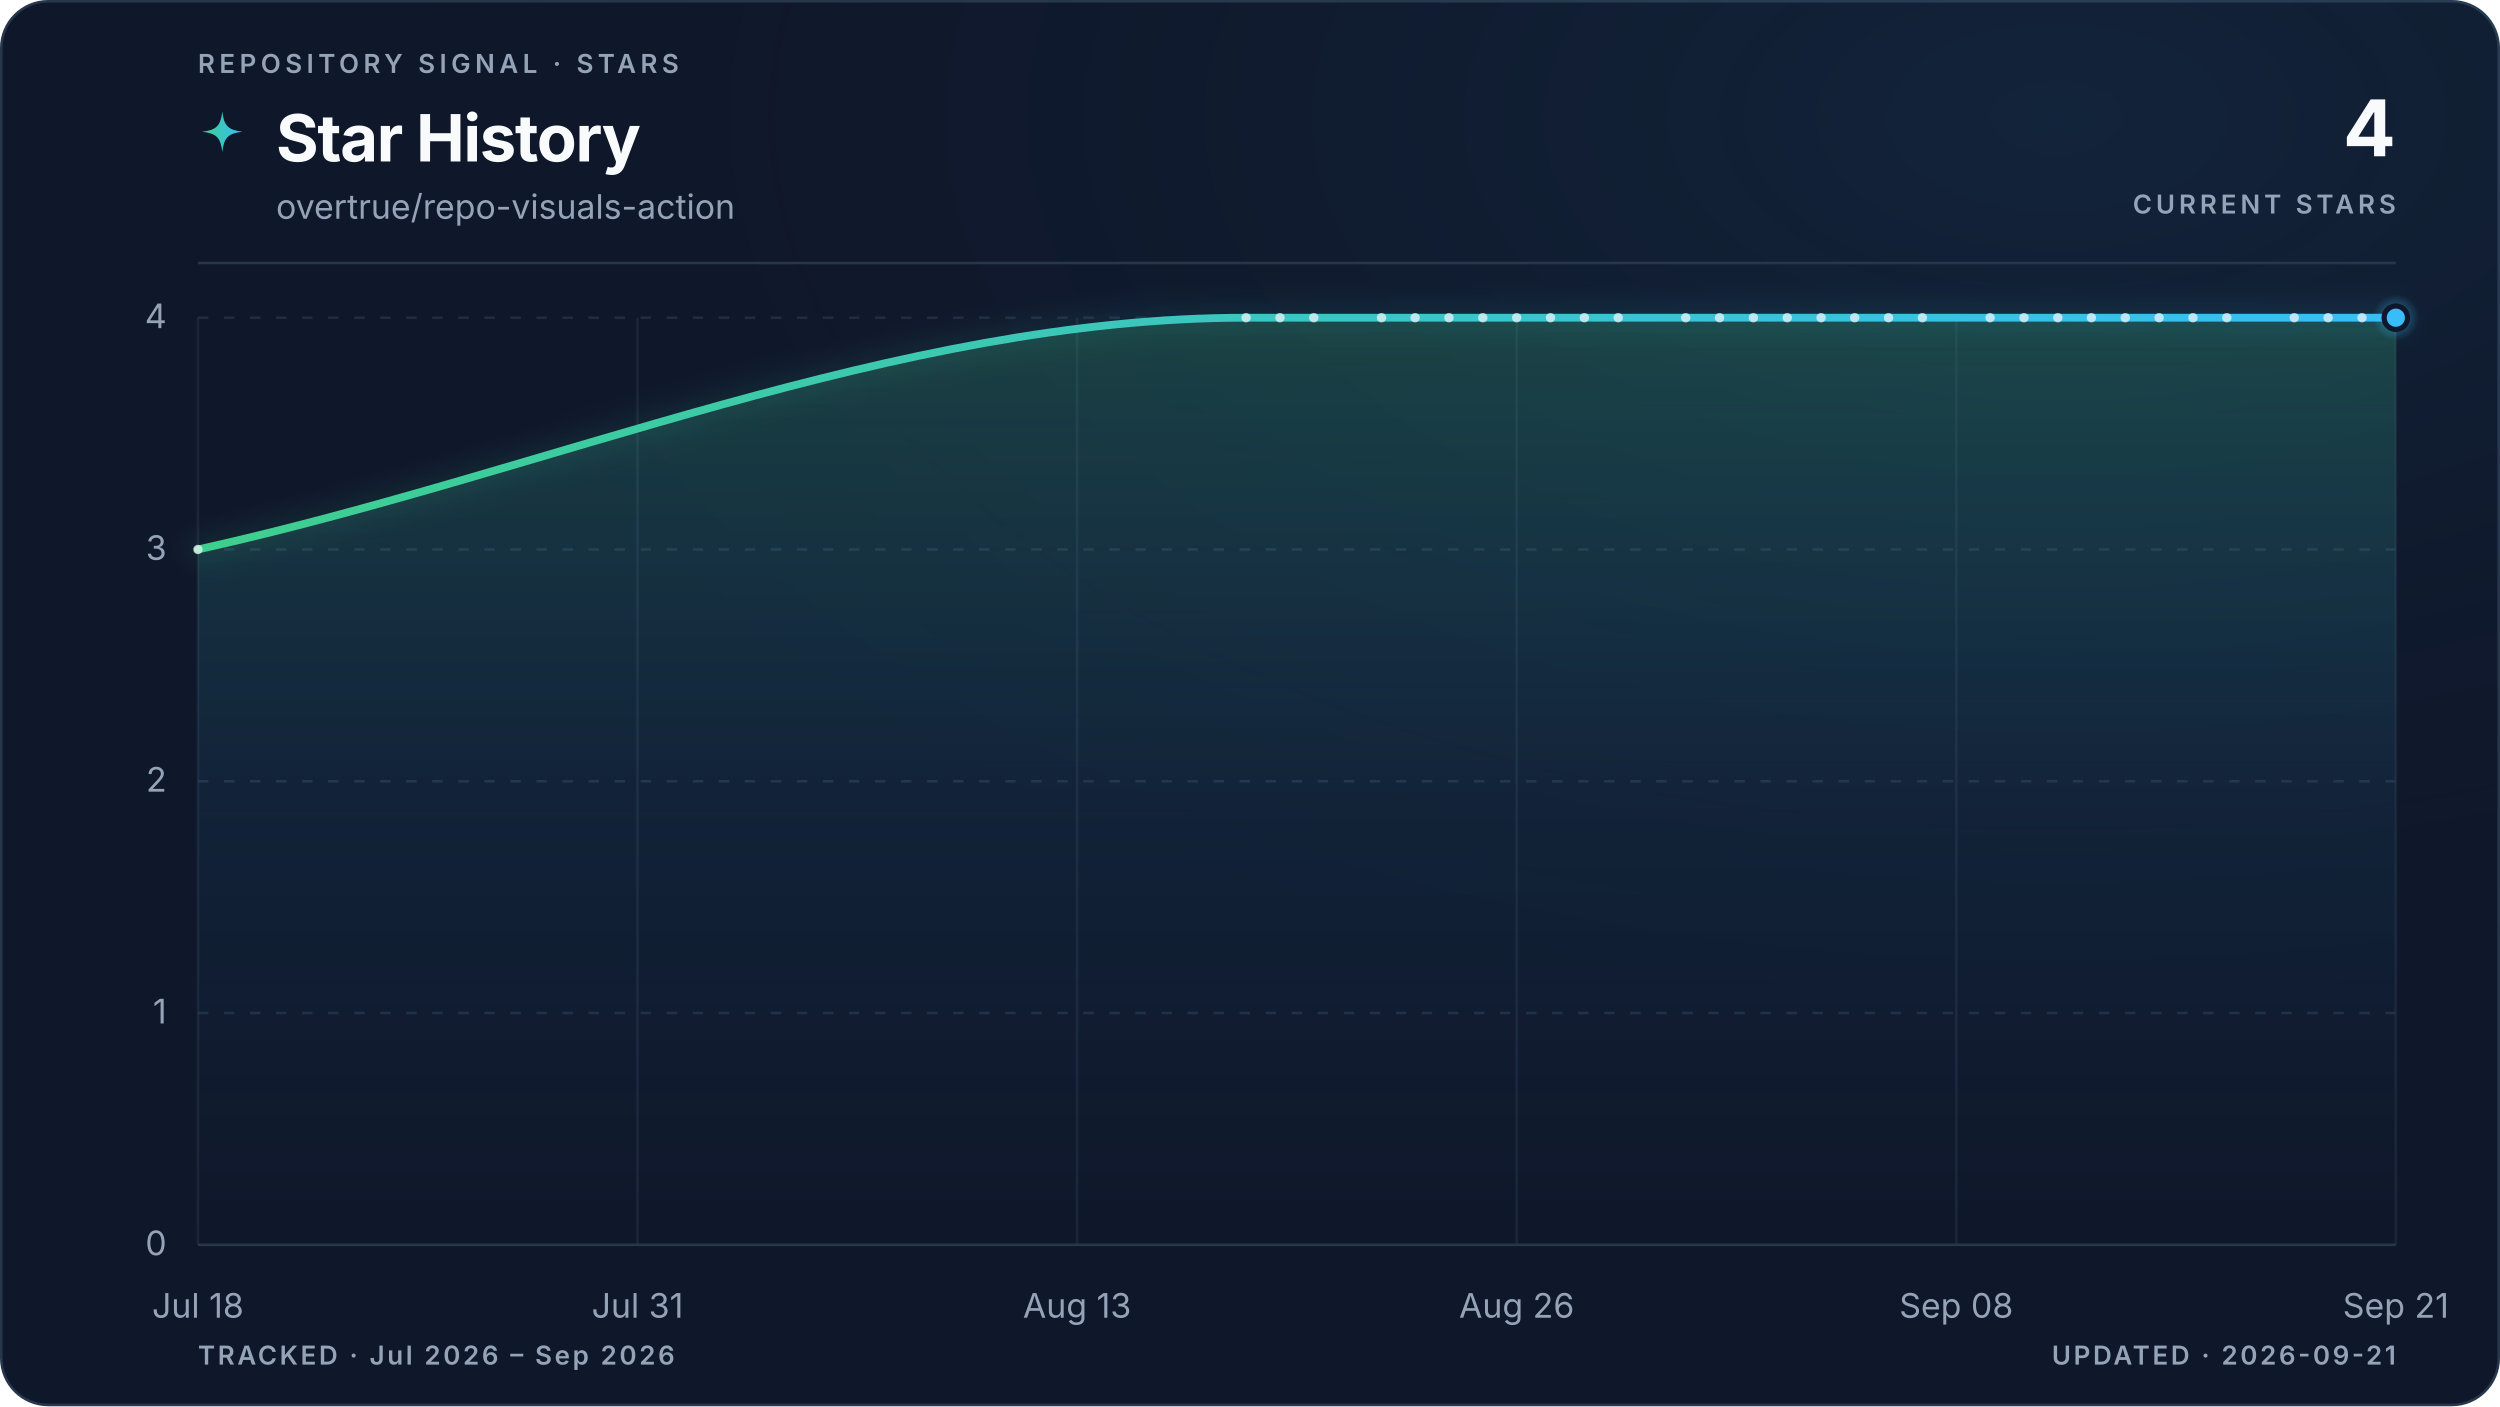
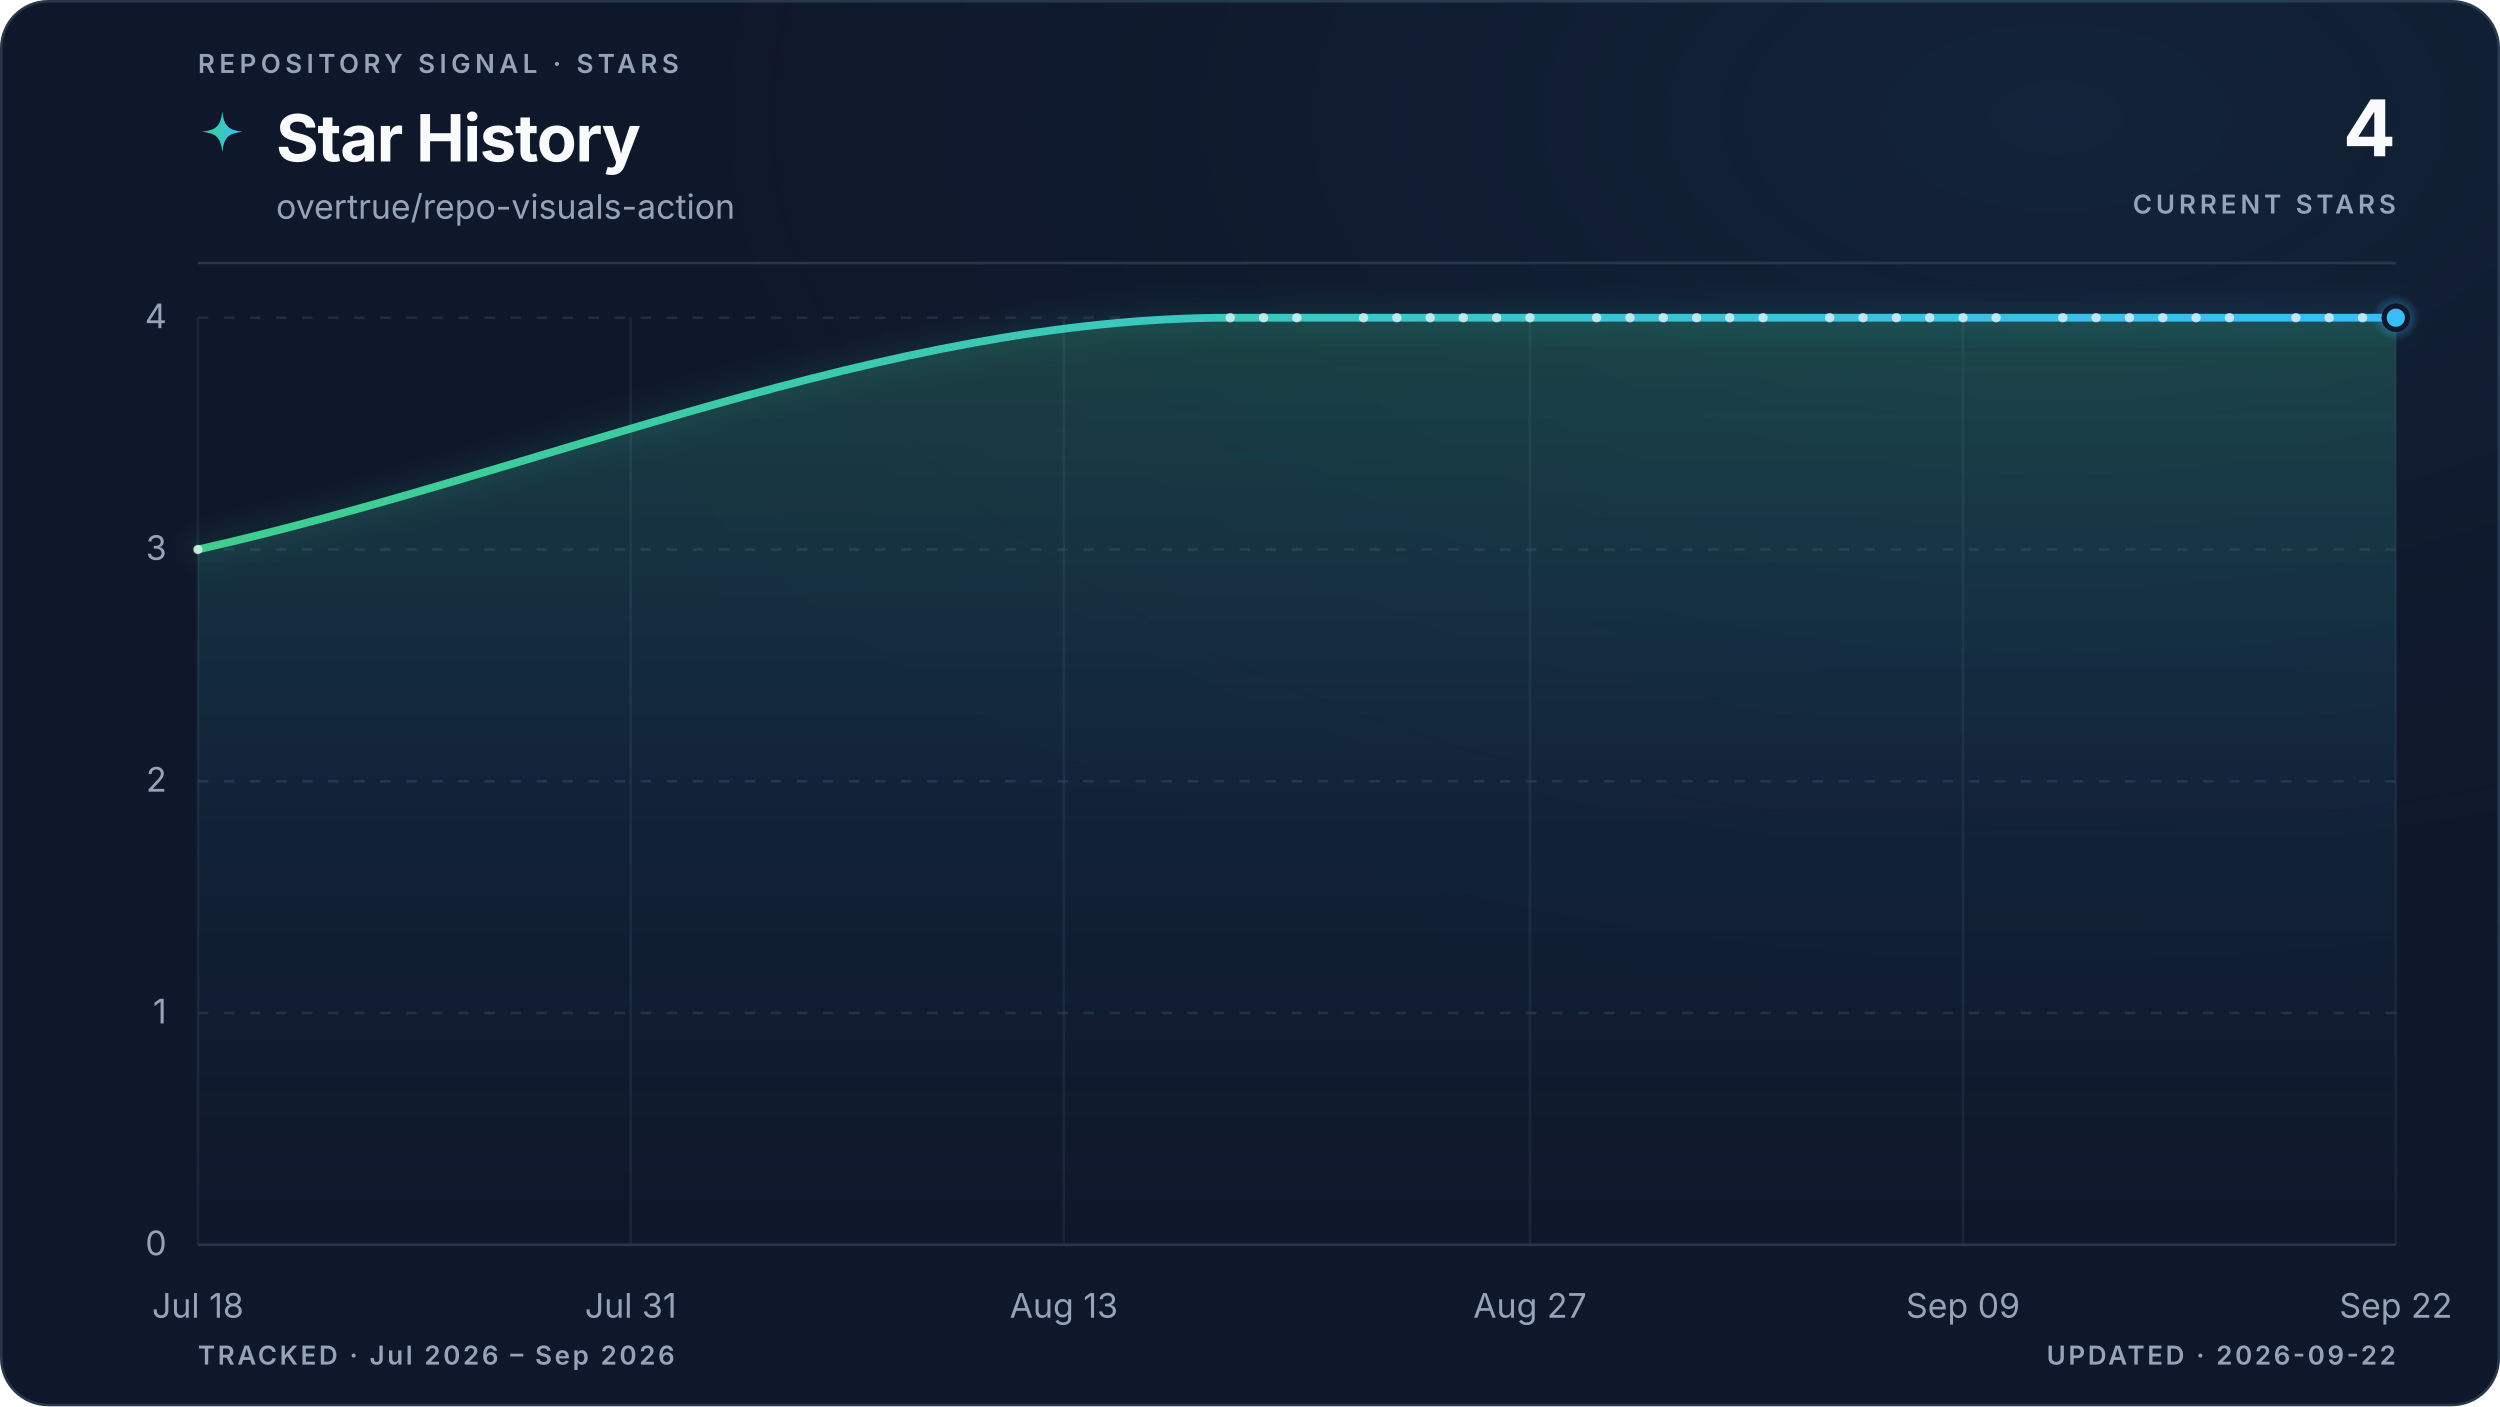
<svg xmlns="http://www.w3.org/2000/svg" viewBox="0 0 960 540" role="img" aria-labelledby="title description" data-style="gradient" data-variant="glow" data-layout="editorial" data-animated="true">
  <defs>
    <linearGradient id="trend" x1="0" y1="0" x2="1" y2="0">
      <stop offset="0%" stop-color="#3ecf8e" />
      <stop offset="100%" stop-color="#38bdf8" />
    </linearGradient>
    <linearGradient id="area" x1="0" y1="0" x2="0" y2="1">
      <stop offset="0%" stop-color="#3ecf8e" stop-opacity="0.22" />
      <stop offset="55%" stop-color="#38bdf8" stop-opacity="0.06" />
      <stop offset="100%" stop-color="#38bdf8" stop-opacity="0" />
    </linearGradient>
    <radialGradient id="marker-halo" cx="50%" cy="50%" r="50%">
      <stop offset="0%" stop-color="#38bdf8" stop-opacity="0.55" />
      <stop offset="100%" stop-color="#38bdf8" stop-opacity="0" />
    </radialGradient>
    <radialGradient id="surface-glow" cx="82%" cy="8%" r="70%">
      <stop offset="0%" stop-color="#38bdf8" stop-opacity="0.08" />
      <stop offset="100%" stop-color="#0f172a" stop-opacity="0" />
    </radialGradient>
    <filter id="trend-glow" x="-20%" y="-20%" width="140%" height="140%">
      <feGaussianBlur stdDeviation="5" />
    </filter>
  </defs>
  <style>
.trend-enter{transform-box:fill-box;transform-origin:center;animation:trend-enter 520ms cubic-bezier(0.16,1,0.3,1)}
.marker-enter{transform-box:fill-box;transform-origin:center;animation:marker-enter 320ms cubic-bezier(0.16,1,0.3,1) 200ms both}
.marker-pulse{transform-box:fill-box;transform-origin:center;animation:marker-pulse 2.6s ease-out infinite}
@keyframes trend-enter{from{opacity:.35;transform:translateY(10px)}to{opacity:1;transform:translateY(0)}}
@keyframes marker-enter{from{opacity:0;transform:scale(.4)}to{opacity:1;transform:scale(1)}}
@keyframes marker-pulse{0%{opacity:.5;transform:scale(.7)}70%,100%{opacity:0;transform:scale(2.1)}}
@media (prefers-reduced-motion:reduce){.trend-enter,.marker-enter,.marker-pulse{animation:none!important}}
@media (prefers-reduced-motion:reduce){.marker-pulse{opacity:0}}
</style>
  <rect x="0.5" y="0.5" width="959" height="539" fill="#0f172a" stroke="#27364a" stroke-width="1" rx="18" />
  <rect width="960" height="540" fill="url(#surface-glow)" rx="18" />
  <text x="76" y="28" fill="#94a3b8" font-family="ui-sans-serif, system-ui, -apple-system, BlinkMacSystemFont, 'Segoe UI', sans-serif" font-size="10" font-weight="600" letter-spacing="1.7">REPOSITORY SIGNAL · STARS</text>
  <path d="M12 1c.8 7.1 2.9 9.2 10 10-7.1.8-9.2 2.9-10 10-.8-7.1-2.9-9.2-10-10 7.1-.8 9.2-2.9 10-10Z" transform="translate(76 42) scale(.78)" fill="url(#trend)" aria-hidden="true" />
  <text x="106" y="62" fill="#f8fafc" font-family="ui-sans-serif, system-ui, -apple-system, BlinkMacSystemFont, 'Segoe UI', sans-serif" font-size="25" font-weight="700" letter-spacing="-0.5">Star History</text>
  <text x="106" y="84" fill="#94a3b8" font-family="ui-sans-serif, system-ui, -apple-system, BlinkMacSystemFont, 'Segoe UI', sans-serif" font-size="13">overtrue/repo-visuals-action</text>
  <text x="920" y="60" fill="#f8fafc" font-family="ui-sans-serif, system-ui, -apple-system, BlinkMacSystemFont, 'Segoe UI', sans-serif" font-size="30" font-weight="700" letter-spacing="-0.6" text-anchor="end">4</text>
  <text x="920" y="82" fill="#94a3b8" font-family="ui-sans-serif, system-ui, -apple-system, BlinkMacSystemFont, 'Segoe UI', sans-serif" font-size="10" font-weight="600" letter-spacing="1.5" text-anchor="end">CURRENT STARS</text>
  <line x1="76" y1="101" x2="920" y2="101" stroke="#27364a" stroke-width="1" />
  <line x1="76" y1="478.0" x2="920" y2="478.0" stroke="#27364a" stroke-width="1" stroke-dasharray="0" opacity="1" />
  <text x="64" y="482.0" fill="#94a3b8" font-family="ui-sans-serif, system-ui, -apple-system, BlinkMacSystemFont, 'Segoe UI', sans-serif" font-size="13" text-anchor="end">0</text>
  <line x1="76" y1="389.0" x2="920" y2="389.0" stroke="#27364a" stroke-width="1" stroke-dasharray="4 6" opacity="0.7" />
  <text x="64" y="393.0" fill="#94a3b8" font-family="ui-sans-serif, system-ui, -apple-system, BlinkMacSystemFont, 'Segoe UI', sans-serif" font-size="13" text-anchor="end">1</text>
  <line x1="76" y1="300.0" x2="920" y2="300.0" stroke="#27364a" stroke-width="1" stroke-dasharray="4 6" opacity="0.7" />
  <text x="64" y="304.0" fill="#94a3b8" font-family="ui-sans-serif, system-ui, -apple-system, BlinkMacSystemFont, 'Segoe UI', sans-serif" font-size="13" text-anchor="end">2</text>
  <line x1="76" y1="211.0" x2="920" y2="211.0" stroke="#27364a" stroke-width="1" stroke-dasharray="4 6" opacity="0.7" />
  <text x="64" y="215.0" fill="#94a3b8" font-family="ui-sans-serif, system-ui, -apple-system, BlinkMacSystemFont, 'Segoe UI', sans-serif" font-size="13" text-anchor="end">3</text>
  <line x1="76" y1="122.0" x2="920" y2="122.0" stroke="#27364a" stroke-width="1" stroke-dasharray="4 6" opacity="0.7" />
  <text x="64" y="126.0" fill="#94a3b8" font-family="ui-sans-serif, system-ui, -apple-system, BlinkMacSystemFont, 'Segoe UI', sans-serif" font-size="13" text-anchor="end">4</text>
  <line x1="76.0" y1="122" x2="76.0" y2="478" stroke="#27364a" stroke-width="1" opacity="0.45" />
  <text x="76.0" y="506" fill="#94a3b8" font-family="ui-sans-serif, system-ui, -apple-system, BlinkMacSystemFont, 'Segoe UI', sans-serif" font-size="13" text-anchor="middle">Jul 18</text>
-   <line x1="244.8" y1="122" x2="244.8" y2="478" stroke="#27364a" stroke-width="1" opacity="0.45" />
-   <text x="244.8" y="506" fill="#94a3b8" font-family="ui-sans-serif, system-ui, -apple-system, BlinkMacSystemFont, 'Segoe UI', sans-serif" font-size="13" text-anchor="middle">Jul 31</text>
-   <line x1="413.6" y1="122" x2="413.6" y2="478" stroke="#27364a" stroke-width="1" opacity="0.45" />
-   <text x="413.6" y="506" fill="#94a3b8" font-family="ui-sans-serif, system-ui, -apple-system, BlinkMacSystemFont, 'Segoe UI', sans-serif" font-size="13" text-anchor="middle">Aug 13</text>
-   <line x1="582.4" y1="122" x2="582.4" y2="478" stroke="#27364a" stroke-width="1" opacity="0.45" />
-   <text x="582.4" y="506" fill="#94a3b8" font-family="ui-sans-serif, system-ui, -apple-system, BlinkMacSystemFont, 'Segoe UI', sans-serif" font-size="13" text-anchor="middle">Aug 26</text>
-   <line x1="751.2" y1="122" x2="751.2" y2="478" stroke="#27364a" stroke-width="1" opacity="0.45" />
-   <text x="751.2" y="506" fill="#94a3b8" font-family="ui-sans-serif, system-ui, -apple-system, BlinkMacSystemFont, 'Segoe UI', sans-serif" font-size="13" text-anchor="middle">Sep 08</text>
+   <line x1="242.2" y1="122" x2="242.2" y2="478" stroke="#27364a" stroke-width="1" opacity="0.45" />
+   <text x="242.2" y="506" fill="#94a3b8" font-family="ui-sans-serif, system-ui, -apple-system, BlinkMacSystemFont, 'Segoe UI', sans-serif" font-size="13" text-anchor="middle">Jul 31</text>
+   <line x1="408.5" y1="122" x2="408.5" y2="478" stroke="#27364a" stroke-width="1" opacity="0.45" />
+   <text x="408.5" y="506" fill="#94a3b8" font-family="ui-sans-serif, system-ui, -apple-system, BlinkMacSystemFont, 'Segoe UI', sans-serif" font-size="13" text-anchor="middle">Aug 13</text>
+   <line x1="587.5" y1="122" x2="587.5" y2="478" stroke="#27364a" stroke-width="1" opacity="0.45" />
+   <text x="587.5" y="506" fill="#94a3b8" font-family="ui-sans-serif, system-ui, -apple-system, BlinkMacSystemFont, 'Segoe UI', sans-serif" font-size="13" text-anchor="middle">Aug 27</text>
+   <line x1="753.8" y1="122" x2="753.8" y2="478" stroke="#27364a" stroke-width="1" opacity="0.45" />
+   <text x="753.8" y="506" fill="#94a3b8" font-family="ui-sans-serif, system-ui, -apple-system, BlinkMacSystemFont, 'Segoe UI', sans-serif" font-size="13" text-anchor="middle">Sep 09</text>
  <line x1="920.0" y1="122" x2="920.0" y2="478" stroke="#27364a" stroke-width="1" opacity="0.45" />
-   <text x="920.0" y="506" fill="#94a3b8" font-family="ui-sans-serif, system-ui, -apple-system, BlinkMacSystemFont, 'Segoe UI', sans-serif" font-size="13" text-anchor="middle">Sep 21</text>
+   <text x="920.0" y="506" fill="#94a3b8" font-family="ui-sans-serif, system-ui, -apple-system, BlinkMacSystemFont, 'Segoe UI', sans-serif" font-size="13" text-anchor="middle">Sep 22</text>
  <g class="trend-enter">
-     <path d="M 76.0 211.0 C 210.2 181.3, 344.3 122.0, 478.5 122.0 C 482.9 122.0, 487.2 122.0, 491.5 122.0 C 495.8 122.0, 500.2 122.0, 504.5 122.0 C 508.8 122.0, 513.1 122.0, 517.5 122.0 C 521.8 122.0, 526.1 122.0, 530.5 122.0 C 534.8 122.0, 539.1 122.0, 543.4 122.0 C 547.8 122.0, 552.1 122.0, 556.4 122.0 C 560.8 122.0, 565.1 122.0, 569.4 122.0 C 573.7 122.0, 578.1 122.0, 582.4 122.0 C 586.7 122.0, 591.1 122.0, 595.4 122.0 C 599.7 122.0, 604.0 122.0, 608.4 122.0 C 612.7 122.0, 617.0 122.0, 621.4 122.0 C 625.7 122.0, 630.0 122.0, 634.3 122.0 C 638.7 122.0, 643.0 122.0, 647.3 122.0 C 651.7 122.0, 656.0 122.0, 660.3 122.0 C 664.6 122.0, 669.0 122.0, 673.3 122.0 C 677.6 122.0, 681.9 122.0, 686.3 122.0 C 690.6 122.0, 694.9 122.0, 699.3 122.0 C 703.6 122.0, 707.9 122.0, 712.2 122.0 C 716.6 122.0, 720.9 122.0, 725.2 122.0 C 729.6 122.0, 733.9 122.0, 738.2 122.0 C 742.5 122.0, 746.9 122.0, 751.2 122.0 C 755.5 122.0, 759.9 122.0, 764.2 122.0 C 768.5 122.0, 772.8 122.0, 777.2 122.0 C 781.5 122.0, 785.8 122.0, 790.2 122.0 C 794.5 122.0, 798.8 122.0, 803.1 122.0 C 807.5 122.0, 811.8 122.0, 816.1 122.0 C 820.5 122.0, 824.8 122.0, 829.1 122.0 C 833.4 122.0, 837.8 122.0, 842.1 122.0 C 846.4 122.0, 850.7 122.0, 855.1 122.0 C 859.4 122.0, 863.7 122.0, 868.1 122.0 C 872.4 122.0, 876.7 122.0, 881.0 122.0 C 885.4 122.0, 889.7 122.0, 894.0 122.0 C 898.4 122.0, 902.7 122.0, 907.0 122.0 C 911.3 122.0, 915.7 122.0, 920.0 122.0 L 920.0 478.0 L 76.0 478.0 Z" fill="url(#area)" />
-     <path d="M 76.0 211.0 C 210.2 181.3, 344.3 122.0, 478.5 122.0 C 482.9 122.0, 487.2 122.0, 491.5 122.0 C 495.8 122.0, 500.2 122.0, 504.5 122.0 C 508.8 122.0, 513.1 122.0, 517.5 122.0 C 521.8 122.0, 526.1 122.0, 530.5 122.0 C 534.8 122.0, 539.1 122.0, 543.4 122.0 C 547.8 122.0, 552.1 122.0, 556.4 122.0 C 560.8 122.0, 565.1 122.0, 569.4 122.0 C 573.7 122.0, 578.1 122.0, 582.4 122.0 C 586.7 122.0, 591.1 122.0, 595.4 122.0 C 599.7 122.0, 604.0 122.0, 608.4 122.0 C 612.7 122.0, 617.0 122.0, 621.4 122.0 C 625.7 122.0, 630.0 122.0, 634.3 122.0 C 638.7 122.0, 643.0 122.0, 647.3 122.0 C 651.7 122.0, 656.0 122.0, 660.3 122.0 C 664.6 122.0, 669.0 122.0, 673.3 122.0 C 677.6 122.0, 681.9 122.0, 686.3 122.0 C 690.6 122.0, 694.9 122.0, 699.3 122.0 C 703.6 122.0, 707.9 122.0, 712.2 122.0 C 716.6 122.0, 720.9 122.0, 725.2 122.0 C 729.6 122.0, 733.9 122.0, 738.2 122.0 C 742.5 122.0, 746.9 122.0, 751.2 122.0 C 755.5 122.0, 759.9 122.0, 764.2 122.0 C 768.5 122.0, 772.8 122.0, 777.2 122.0 C 781.5 122.0, 785.8 122.0, 790.2 122.0 C 794.5 122.0, 798.8 122.0, 803.1 122.0 C 807.5 122.0, 811.8 122.0, 816.1 122.0 C 820.5 122.0, 824.8 122.0, 829.1 122.0 C 833.4 122.0, 837.8 122.0, 842.1 122.0 C 846.4 122.0, 850.7 122.0, 855.1 122.0 C 859.4 122.0, 863.7 122.0, 868.1 122.0 C 872.4 122.0, 876.7 122.0, 881.0 122.0 C 885.4 122.0, 889.7 122.0, 894.0 122.0 C 898.4 122.0, 902.7 122.0, 907.0 122.0 C 911.3 122.0, 915.7 122.0, 920.0 122.0" fill="none" stroke="url(#trend)" stroke-width="10" stroke-linecap="round" stroke-linejoin="round" opacity="0.10" filter="url(#trend-glow)" />
-     <path d="M 76.0 211.0 C 210.2 181.3, 344.3 122.0, 478.5 122.0 C 482.9 122.0, 487.2 122.0, 491.5 122.0 C 495.8 122.0, 500.2 122.0, 504.5 122.0 C 508.8 122.0, 513.1 122.0, 517.5 122.0 C 521.8 122.0, 526.1 122.0, 530.5 122.0 C 534.8 122.0, 539.1 122.0, 543.4 122.0 C 547.8 122.0, 552.1 122.0, 556.4 122.0 C 560.8 122.0, 565.1 122.0, 569.4 122.0 C 573.7 122.0, 578.1 122.0, 582.4 122.0 C 586.7 122.0, 591.1 122.0, 595.4 122.0 C 599.7 122.0, 604.0 122.0, 608.4 122.0 C 612.7 122.0, 617.0 122.0, 621.4 122.0 C 625.7 122.0, 630.0 122.0, 634.3 122.0 C 638.7 122.0, 643.0 122.0, 647.3 122.0 C 651.7 122.0, 656.0 122.0, 660.3 122.0 C 664.6 122.0, 669.0 122.0, 673.3 122.0 C 677.6 122.0, 681.9 122.0, 686.3 122.0 C 690.6 122.0, 694.9 122.0, 699.3 122.0 C 703.6 122.0, 707.9 122.0, 712.2 122.0 C 716.6 122.0, 720.9 122.0, 725.2 122.0 C 729.6 122.0, 733.9 122.0, 738.2 122.0 C 742.5 122.0, 746.9 122.0, 751.2 122.0 C 755.5 122.0, 759.9 122.0, 764.2 122.0 C 768.5 122.0, 772.8 122.0, 777.2 122.0 C 781.5 122.0, 785.8 122.0, 790.2 122.0 C 794.5 122.0, 798.8 122.0, 803.1 122.0 C 807.5 122.0, 811.8 122.0, 816.1 122.0 C 820.5 122.0, 824.8 122.0, 829.1 122.0 C 833.4 122.0, 837.8 122.0, 842.1 122.0 C 846.4 122.0, 850.7 122.0, 855.1 122.0 C 859.4 122.0, 863.7 122.0, 868.1 122.0 C 872.4 122.0, 876.7 122.0, 881.0 122.0 C 885.4 122.0, 889.7 122.0, 894.0 122.0 C 898.4 122.0, 902.7 122.0, 907.0 122.0 C 911.3 122.0, 915.7 122.0, 920.0 122.0" fill="none" stroke="url(#trend)" stroke-width="3" stroke-linecap="round" stroke-linejoin="round" />
+     <path d="M 76.0 211.0 C 208.1 181.3, 340.3 122.0, 472.4 122.0 C 476.7 122.0, 480.9 122.0, 485.2 122.0 C 489.5 122.0, 493.7 122.0, 498.0 122.0 C 502.3 122.0, 506.5 122.0, 510.8 122.0 C 515.1 122.0, 519.3 122.0, 523.6 122.0 C 527.8 122.0, 532.1 122.0, 536.4 122.0 C 540.6 122.0, 544.9 122.0, 549.2 122.0 C 553.4 122.0, 557.7 122.0, 561.9 122.0 C 566.2 122.0, 570.5 122.0, 574.7 122.0 C 579.0 122.0, 583.3 122.0, 587.5 122.0 C 591.8 122.0, 596.0 122.0, 600.3 122.0 C 604.6 122.0, 608.8 122.0, 613.1 122.0 C 617.4 122.0, 621.6 122.0, 625.9 122.0 C 630.1 122.0, 634.4 122.0, 638.7 122.0 C 642.9 122.0, 647.2 122.0, 651.5 122.0 C 655.7 122.0, 660.0 122.0, 664.2 122.0 C 668.5 122.0, 672.8 122.0, 677.0 122.0 C 681.3 122.0, 685.6 122.0, 689.8 122.0 C 694.1 122.0, 698.3 122.0, 702.6 122.0 C 706.9 122.0, 711.1 122.0, 715.4 122.0 C 719.7 122.0, 723.9 122.0, 728.2 122.0 C 732.4 122.0, 736.7 122.0, 741.0 122.0 C 745.2 122.0, 749.5 122.0, 753.8 122.0 C 758.0 122.0, 762.3 122.0, 766.5 122.0 C 770.8 122.0, 775.1 122.0, 779.3 122.0 C 783.6 122.0, 787.9 122.0, 792.1 122.0 C 796.4 122.0, 800.6 122.0, 804.9 122.0 C 809.2 122.0, 813.4 122.0, 817.7 122.0 C 822.0 122.0, 826.2 122.0, 830.5 122.0 C 834.7 122.0, 839.0 122.0, 843.3 122.0 C 847.5 122.0, 851.8 122.0, 856.1 122.0 C 860.3 122.0, 864.6 122.0, 868.8 122.0 C 873.1 122.0, 877.4 122.0, 881.6 122.0 C 885.9 122.0, 890.2 122.0, 894.4 122.0 C 898.7 122.0, 902.9 122.0, 907.2 122.0 C 911.5 122.0, 915.7 122.0, 920.0 122.0 L 920.0 478.0 L 76.0 478.0 Z" fill="url(#area)" />
+     <path d="M 76.0 211.0 C 208.1 181.3, 340.3 122.0, 472.4 122.0 C 476.7 122.0, 480.9 122.0, 485.2 122.0 C 489.5 122.0, 493.7 122.0, 498.0 122.0 C 502.3 122.0, 506.5 122.0, 510.8 122.0 C 515.1 122.0, 519.3 122.0, 523.6 122.0 C 527.8 122.0, 532.1 122.0, 536.4 122.0 C 540.6 122.0, 544.9 122.0, 549.2 122.0 C 553.4 122.0, 557.7 122.0, 561.9 122.0 C 566.2 122.0, 570.5 122.0, 574.7 122.0 C 579.0 122.0, 583.3 122.0, 587.5 122.0 C 591.8 122.0, 596.0 122.0, 600.3 122.0 C 604.6 122.0, 608.8 122.0, 613.1 122.0 C 617.4 122.0, 621.6 122.0, 625.9 122.0 C 630.1 122.0, 634.4 122.0, 638.7 122.0 C 642.9 122.0, 647.2 122.0, 651.5 122.0 C 655.7 122.0, 660.0 122.0, 664.2 122.0 C 668.5 122.0, 672.8 122.0, 677.0 122.0 C 681.3 122.0, 685.6 122.0, 689.8 122.0 C 694.1 122.0, 698.3 122.0, 702.6 122.0 C 706.9 122.0, 711.1 122.0, 715.4 122.0 C 719.7 122.0, 723.9 122.0, 728.2 122.0 C 732.4 122.0, 736.7 122.0, 741.0 122.0 C 745.2 122.0, 749.5 122.0, 753.8 122.0 C 758.0 122.0, 762.3 122.0, 766.5 122.0 C 770.8 122.0, 775.1 122.0, 779.3 122.0 C 783.6 122.0, 787.9 122.0, 792.1 122.0 C 796.4 122.0, 800.6 122.0, 804.9 122.0 C 809.2 122.0, 813.4 122.0, 817.7 122.0 C 822.0 122.0, 826.2 122.0, 830.5 122.0 C 834.7 122.0, 839.0 122.0, 843.3 122.0 C 847.5 122.0, 851.8 122.0, 856.1 122.0 C 860.3 122.0, 864.6 122.0, 868.8 122.0 C 873.1 122.0, 877.4 122.0, 881.6 122.0 C 885.9 122.0, 890.2 122.0, 894.4 122.0 C 898.7 122.0, 902.9 122.0, 907.2 122.0 C 911.5 122.0, 915.7 122.0, 920.0 122.0" fill="none" stroke="url(#trend)" stroke-width="10" stroke-linecap="round" stroke-linejoin="round" opacity="0.10" filter="url(#trend-glow)" />
+     <path d="M 76.0 211.0 C 208.1 181.3, 340.3 122.0, 472.4 122.0 C 476.7 122.0, 480.9 122.0, 485.2 122.0 C 489.5 122.0, 493.7 122.0, 498.0 122.0 C 502.3 122.0, 506.5 122.0, 510.8 122.0 C 515.1 122.0, 519.3 122.0, 523.6 122.0 C 527.8 122.0, 532.1 122.0, 536.4 122.0 C 540.6 122.0, 544.9 122.0, 549.2 122.0 C 553.4 122.0, 557.7 122.0, 561.9 122.0 C 566.2 122.0, 570.5 122.0, 574.7 122.0 C 579.0 122.0, 583.3 122.0, 587.5 122.0 C 591.8 122.0, 596.0 122.0, 600.3 122.0 C 604.6 122.0, 608.8 122.0, 613.1 122.0 C 617.4 122.0, 621.6 122.0, 625.9 122.0 C 630.1 122.0, 634.4 122.0, 638.7 122.0 C 642.9 122.0, 647.2 122.0, 651.5 122.0 C 655.7 122.0, 660.0 122.0, 664.2 122.0 C 668.5 122.0, 672.8 122.0, 677.0 122.0 C 681.3 122.0, 685.6 122.0, 689.8 122.0 C 694.1 122.0, 698.3 122.0, 702.6 122.0 C 706.9 122.0, 711.1 122.0, 715.4 122.0 C 719.7 122.0, 723.9 122.0, 728.2 122.0 C 732.4 122.0, 736.7 122.0, 741.0 122.0 C 745.2 122.0, 749.5 122.0, 753.8 122.0 C 758.0 122.0, 762.3 122.0, 766.5 122.0 C 770.8 122.0, 775.1 122.0, 779.3 122.0 C 783.6 122.0, 787.9 122.0, 792.1 122.0 C 796.4 122.0, 800.6 122.0, 804.9 122.0 C 809.2 122.0, 813.4 122.0, 817.7 122.0 C 822.0 122.0, 826.2 122.0, 830.5 122.0 C 834.7 122.0, 839.0 122.0, 843.3 122.0 C 847.5 122.0, 851.8 122.0, 856.1 122.0 C 860.3 122.0, 864.6 122.0, 868.8 122.0 C 873.1 122.0, 877.4 122.0, 881.6 122.0 C 885.9 122.0, 890.2 122.0, 894.4 122.0 C 898.7 122.0, 902.9 122.0, 907.2 122.0 C 911.5 122.0, 915.7 122.0, 920.0 122.0" fill="none" stroke="url(#trend)" stroke-width="3" stroke-linecap="round" stroke-linejoin="round" />
    <g data-point-count="31" fill="#f8fafc" opacity="0.68">
      <circle cx="76.0" cy="211.0" r="1.8" />
-       <circle cx="478.5" cy="122.0" r="1.8" />
-       <circle cx="491.5" cy="122.0" r="1.8" />
-       <circle cx="504.5" cy="122.0" r="1.8" />
-       <circle cx="530.5" cy="122.0" r="1.8" />
-       <circle cx="543.4" cy="122.0" r="1.8" />
-       <circle cx="556.4" cy="122.0" r="1.8" />
-       <circle cx="569.4" cy="122.0" r="1.8" />
-       <circle cx="582.4" cy="122.0" r="1.8" />
-       <circle cx="595.4" cy="122.0" r="1.8" />
-       <circle cx="608.4" cy="122.0" r="1.8" />
-       <circle cx="621.4" cy="122.0" r="1.8" />
-       <circle cx="647.3" cy="122.0" r="1.8" />
-       <circle cx="660.3" cy="122.0" r="1.8" />
-       <circle cx="673.3" cy="122.0" r="1.8" />
-       <circle cx="686.3" cy="122.0" r="1.8" />
-       <circle cx="699.3" cy="122.0" r="1.8" />
-       <circle cx="712.2" cy="122.0" r="1.8" />
-       <circle cx="725.2" cy="122.0" r="1.8" />
-       <circle cx="738.2" cy="122.0" r="1.8" />
-       <circle cx="764.2" cy="122.0" r="1.8" />
-       <circle cx="777.2" cy="122.0" r="1.8" />
-       <circle cx="790.2" cy="122.0" r="1.8" />
-       <circle cx="803.1" cy="122.0" r="1.8" />
-       <circle cx="816.1" cy="122.0" r="1.8" />
-       <circle cx="829.1" cy="122.0" r="1.8" />
-       <circle cx="842.1" cy="122.0" r="1.8" />
-       <circle cx="855.1" cy="122.0" r="1.8" />
-       <circle cx="881.0" cy="122.0" r="1.8" />
-       <circle cx="894.0" cy="122.0" r="1.8" />
-       <circle cx="907.0" cy="122.0" r="1.8" />
+       <circle cx="472.4" cy="122.0" r="1.8" />
+       <circle cx="485.2" cy="122.0" r="1.8" />
+       <circle cx="498.0" cy="122.0" r="1.8" />
+       <circle cx="523.6" cy="122.0" r="1.8" />
+       <circle cx="536.4" cy="122.0" r="1.8" />
+       <circle cx="549.2" cy="122.0" r="1.8" />
+       <circle cx="561.9" cy="122.0" r="1.8" />
+       <circle cx="574.7" cy="122.0" r="1.8" />
+       <circle cx="587.5" cy="122.0" r="1.8" />
+       <circle cx="613.1" cy="122.0" r="1.8" />
+       <circle cx="625.9" cy="122.0" r="1.8" />
+       <circle cx="638.7" cy="122.0" r="1.8" />
+       <circle cx="651.5" cy="122.0" r="1.8" />
+       <circle cx="664.2" cy="122.0" r="1.8" />
+       <circle cx="677.0" cy="122.0" r="1.8" />
+       <circle cx="702.6" cy="122.0" r="1.8" />
+       <circle cx="715.4" cy="122.0" r="1.8" />
+       <circle cx="728.2" cy="122.0" r="1.8" />
+       <circle cx="741.0" cy="122.0" r="1.8" />
+       <circle cx="753.8" cy="122.0" r="1.8" />
+       <circle cx="766.5" cy="122.0" r="1.8" />
+       <circle cx="792.1" cy="122.0" r="1.8" />
+       <circle cx="804.9" cy="122.0" r="1.8" />
+       <circle cx="817.7" cy="122.0" r="1.8" />
+       <circle cx="830.5" cy="122.0" r="1.8" />
+       <circle cx="843.3" cy="122.0" r="1.8" />
+       <circle cx="856.1" cy="122.0" r="1.8" />
+       <circle cx="881.6" cy="122.0" r="1.8" />
+       <circle cx="894.4" cy="122.0" r="1.8" />
+       <circle cx="907.2" cy="122.0" r="1.8" />
    </g>
  </g>
  <g class="marker-enter">
    <circle class="marker-pulse" cx="920.0" cy="122.0" r="9" fill="url(#marker-halo)" />
    <circle cx="920.0" cy="122.0" r="4.5" fill="#38bdf8" stroke="#0f172a" stroke-width="2" />
  </g>
  <text x="76" y="524" fill="#94a3b8" font-family="ui-sans-serif, system-ui, -apple-system, BlinkMacSystemFont, 'Segoe UI', sans-serif" font-size="10" font-weight="600" letter-spacing="1">TRACKED · Jul 2026 – Sep 2026</text>
-   <text x="920" y="524" fill="#94a3b8" font-family="ui-sans-serif, system-ui, -apple-system, BlinkMacSystemFont, 'Segoe UI', sans-serif" font-size="10" font-weight="600" letter-spacing="1" text-anchor="end">UPDATED · 2026-09-21</text>
+   <text x="920" y="524" fill="#94a3b8" font-family="ui-sans-serif, system-ui, -apple-system, BlinkMacSystemFont, 'Segoe UI', sans-serif" font-size="10" font-weight="600" letter-spacing="1" text-anchor="end">UPDATED · 2026-09-22</text>
</svg>
